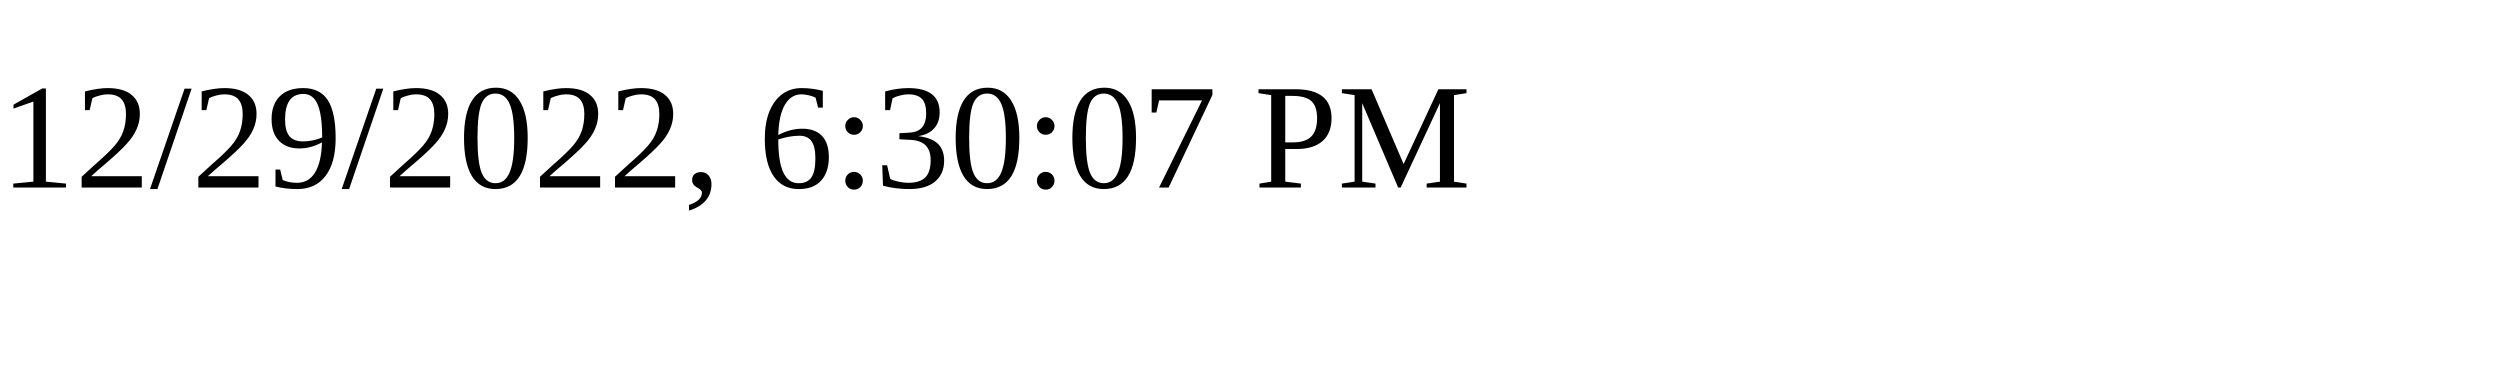
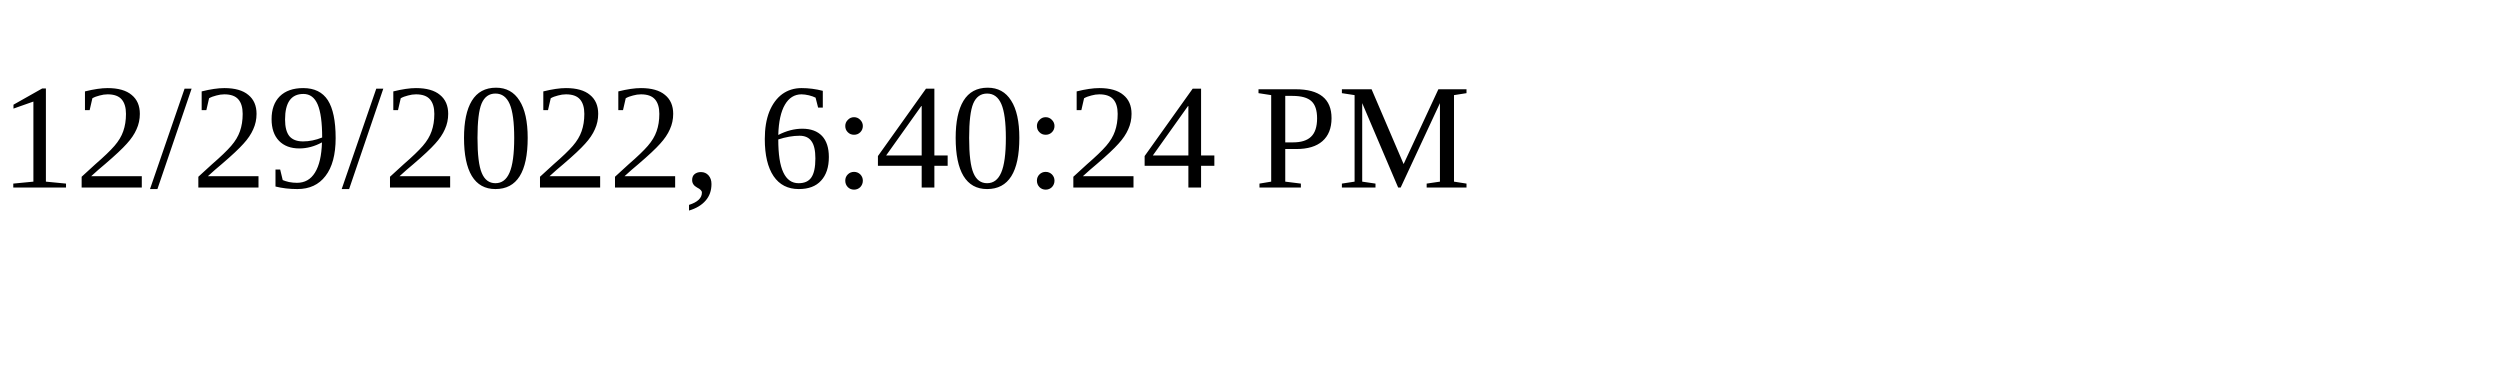
<svg xmlns="http://www.w3.org/2000/svg" height="30" width="200">
-   <text x="0" y="15">12/29/2022, 6:30:07 PM</text>
+   <text x="0" y="15">12/29/2022, 6:40:24 PM</text>
</svg>
